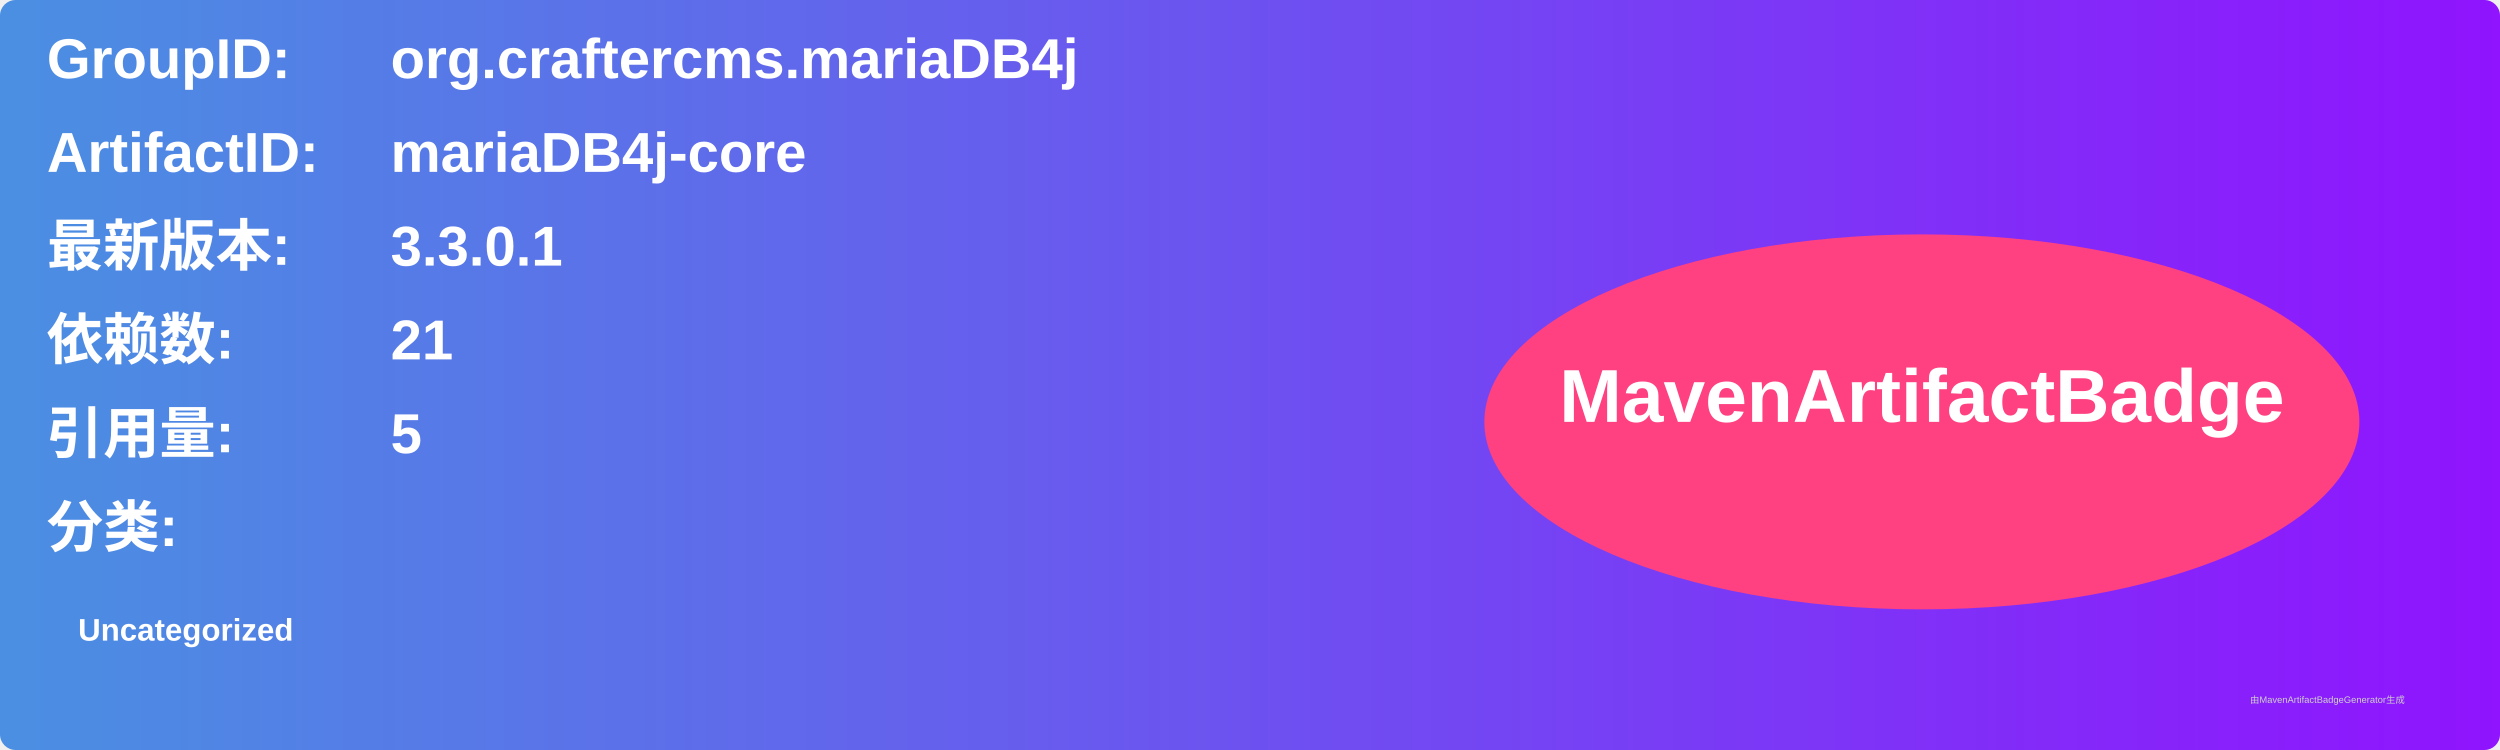
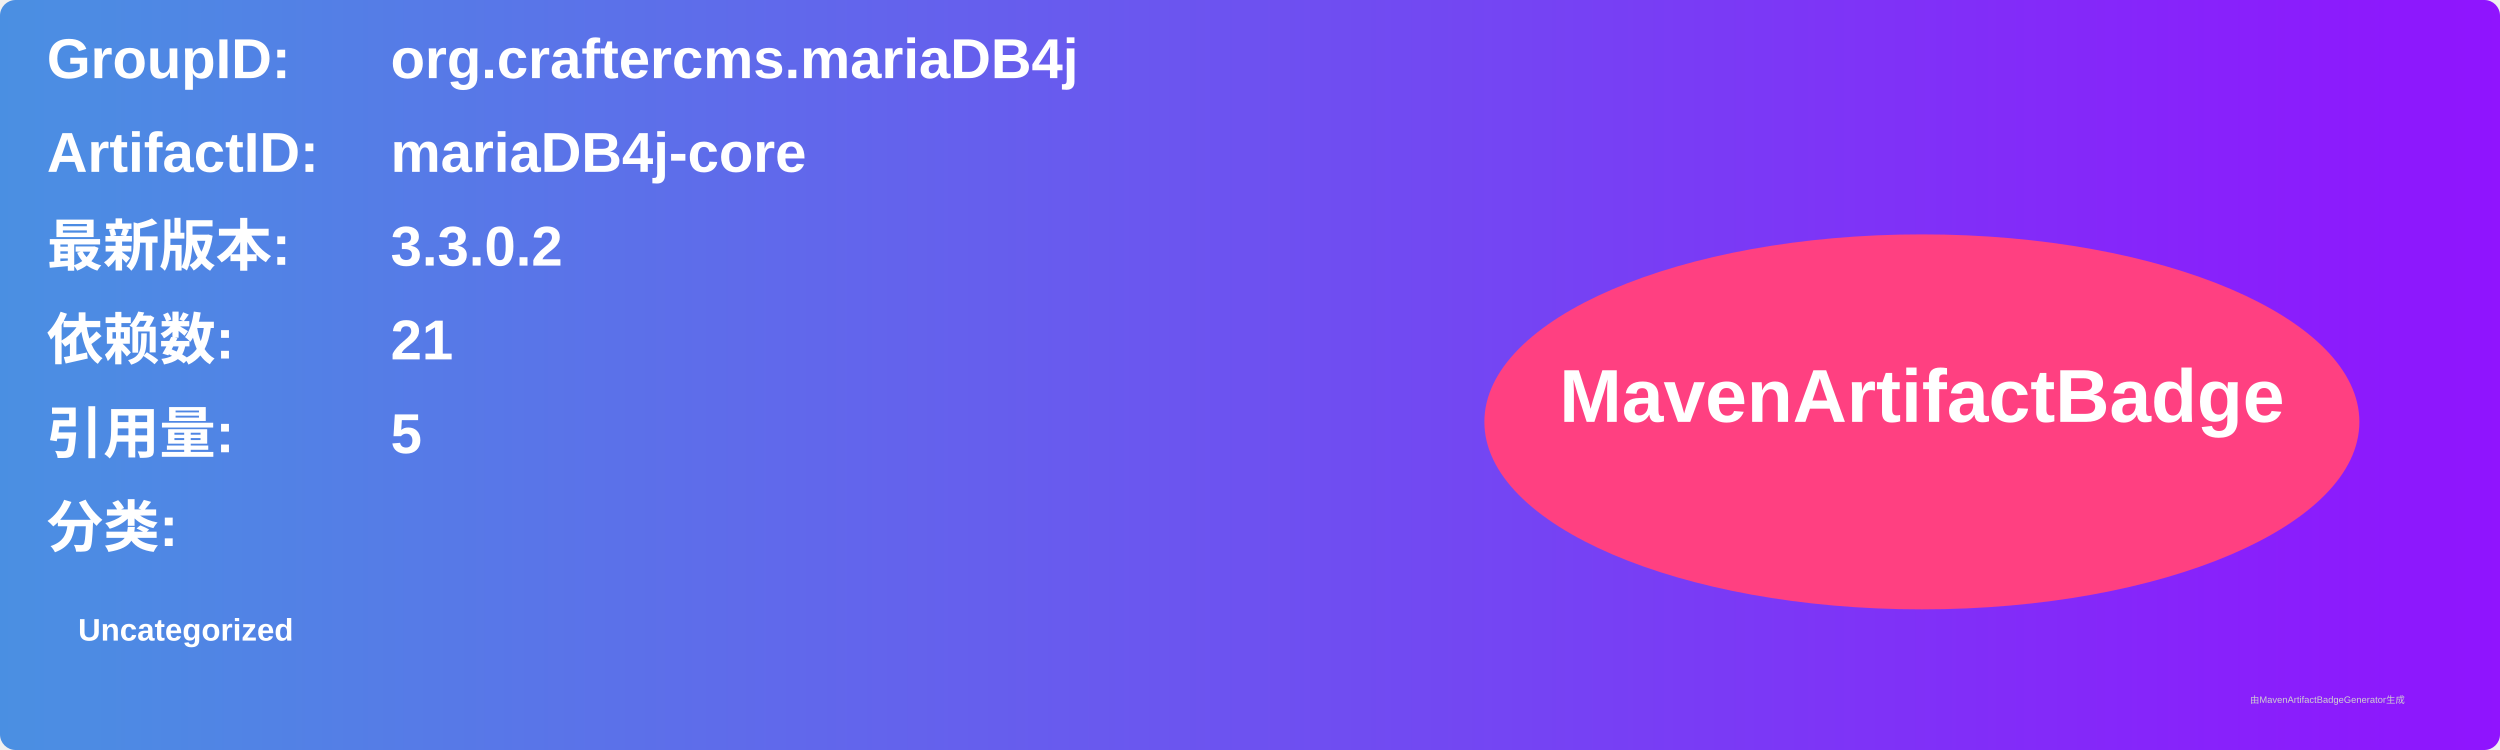
<svg xmlns="http://www.w3.org/2000/svg" width="800" height="240" viewBox="0 0 800 240">
  <linearGradient id="grad" x1="0%" y1="0%" x2="100%" y2="0%">
    <stop offset="0%" stop-color="#4a90e2" />
    <stop offset="100%" stop-color="#9013fe" />
  </linearGradient>
  <rect width="100%" height="100%" rx="5" ry="5" fill="url(#grad)" />
  <g transform="translate(15, 15)">
    <text x="0" y="10" font-family="Arial" font-size="18" fill="white" font-weight="bold" width="260">GroupID:</text>
    <text x="110" y="10" font-family="Arial" font-size="18" fill="white" font-weight="bold" width="460">org.craftercms.mariaDB4j</text>
    <text x="0" y="40" font-family="Arial" font-size="18" fill="white" font-weight="bold" width="260">ArtifactID:</text>
    <text x="110" y="40" font-family="Arial" font-size="18" fill="white" font-weight="bold" width="460">mariaDB4j-core</text>
    <text x="0" y="70" font-family="Arial" font-size="18" fill="white" font-weight="bold">最新版本:</text>
    <text x="110" y="70" font-family="Arial" font-size="18" fill="white" font-weight="bold">
-       <tspan font-weight="bold">3.3.0.1</tspan>
+       <tspan font-weight="bold">3.3.0.2</tspan>
    </text>
    <text x="0" y="100" font-family="Arial" font-size="18" fill="white" font-weight="bold">依赖数: </text>
    <text x="110" y="100" font-family="Arial" font-size="18" fill="white">
      <tspan font-weight="bold">21</tspan>
    </text>
    <text x="0" y="130" font-family="Arial" font-size="18" fill="white" font-weight="bold">引用量: </text>
    <text x="110" y="130" font-family="Arial" font-size="18" fill="white">
      <tspan font-weight="bold">5</tspan>
    </text>
    <text x="0" y="160" font-family="Arial" font-size="18" fill="white" font-weight="bold">分类:</text>
    <text x="10" y="190" font-family="Arial" font-size="10" fill="white">
      <tspan font-weight="bold">Uncategorized</tspan>
    </text>
    <ellipse cx="600" cy="120" rx="140" ry="60" fill="#ff4081" />
    <text x="600" y="120" text-anchor="middle" font-family="Arial" font-size="24" fill="white" font-weight="bold">MavenArtifactBadge</text>
  </g>
  <text x="720" y="225" font-family="Arial" font-size="3" fill="#d0d0d0">由MavenArtifactBadgeGenerator生成</text>
</svg>
